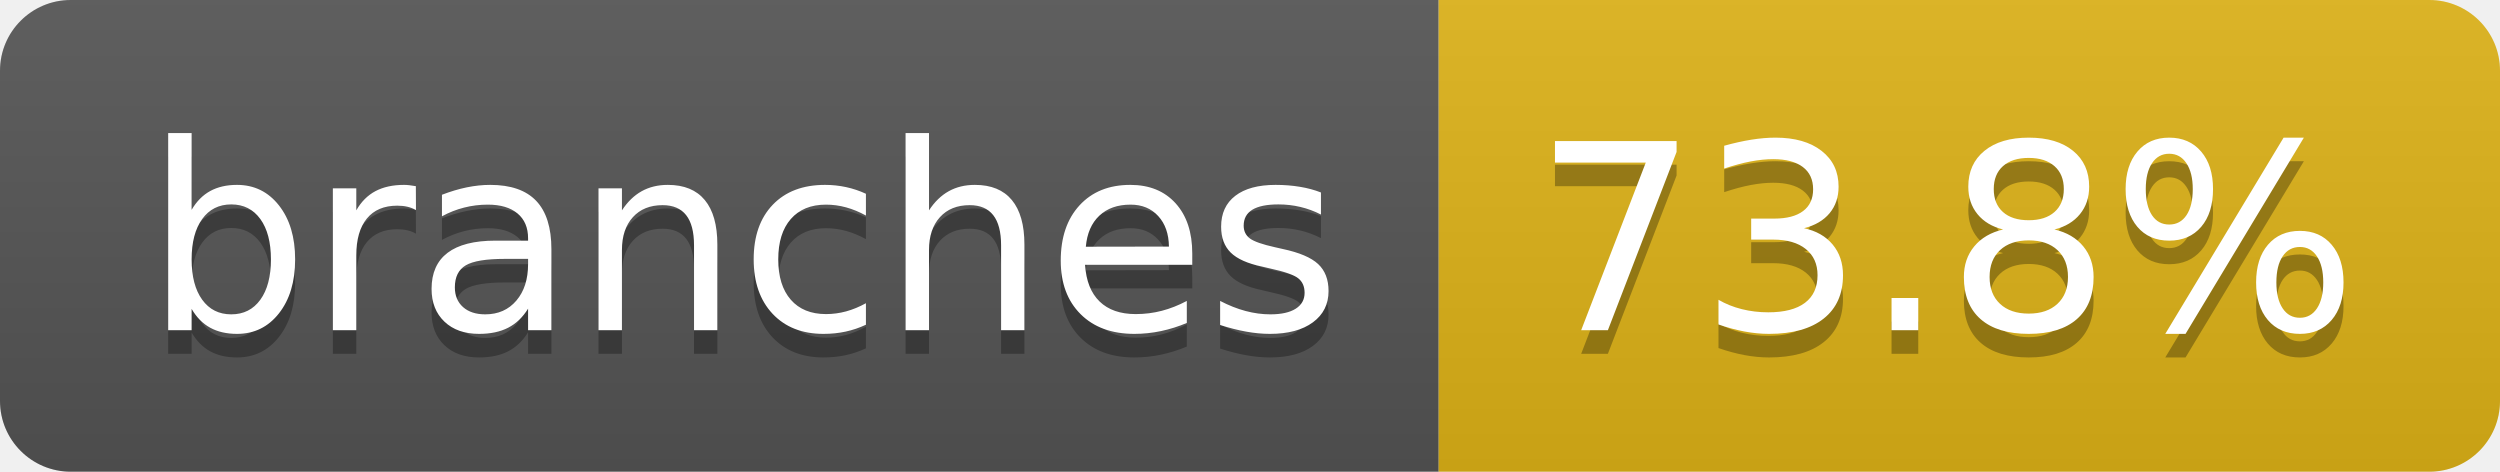
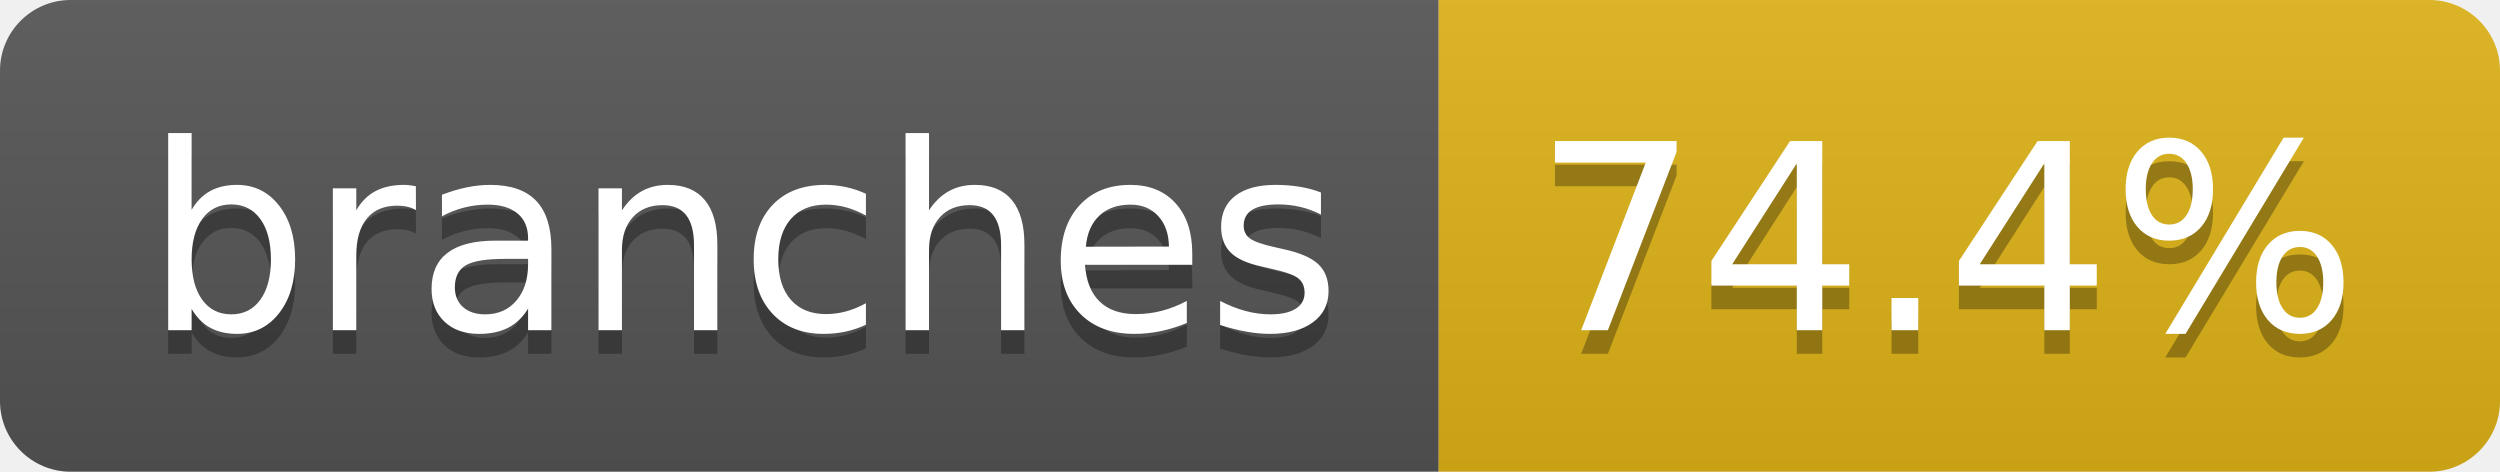
- <svg xmlns="http://www.w3.org/2000/svg" width="106" height="20" role="img" aria-label="branches: 73.8%">
+ <svg xmlns="http://www.w3.org/2000/svg" width="106" height="20" role="img" aria-label="branches: 74.4%">
  <linearGradient id="s" x2="0" y2="100%">
    <stop offset="0" stop-color="#bbb" stop-opacity=".1" />
    <stop offset="1" stop-opacity=".1" />
  </linearGradient>
  <clipPath id="r">
    <rect width="106" height="20" rx="3" fill="#fff" />
  </clipPath>
  <g clip-path="url(#r)">
    <rect width="61" height="20" fill="#555" />
    <rect x="61" width="45" height="20" fill="#dfb317" />
    <rect width="106" height="20" fill="url(#s)" />
  </g>
  <g fill="#fff" text-anchor="middle" font-family="Verdana,Geneva,DejaVu Sans,sans-serif" text-rendering="geometricPrecision" font-size="110">
    <text aria-hidden="true" x="315" y="150" fill="#010101" fill-opacity=".3" transform="scale(.1)" textLength="507">branches</text>
    <text x="315" y="140" transform="scale(.1)" fill="#fff" textLength="507">branches</text>
-     <text aria-hidden="true" x="825" y="150" fill="#010101" fill-opacity=".3" transform="scale(.1)" textLength="350">73.8%</text>
-     <text x="825" y="140" transform="scale(.1)" fill="#fff" textLength="350">73.8%</text>
+     <text aria-hidden="true" x="825" y="150" fill="#010101" fill-opacity=".3" transform="scale(.1)" textLength="350">74.4%</text>
+     <text x="825" y="140" transform="scale(.1)" fill="#fff" textLength="350">74.4%</text>
  </g>
</svg>
